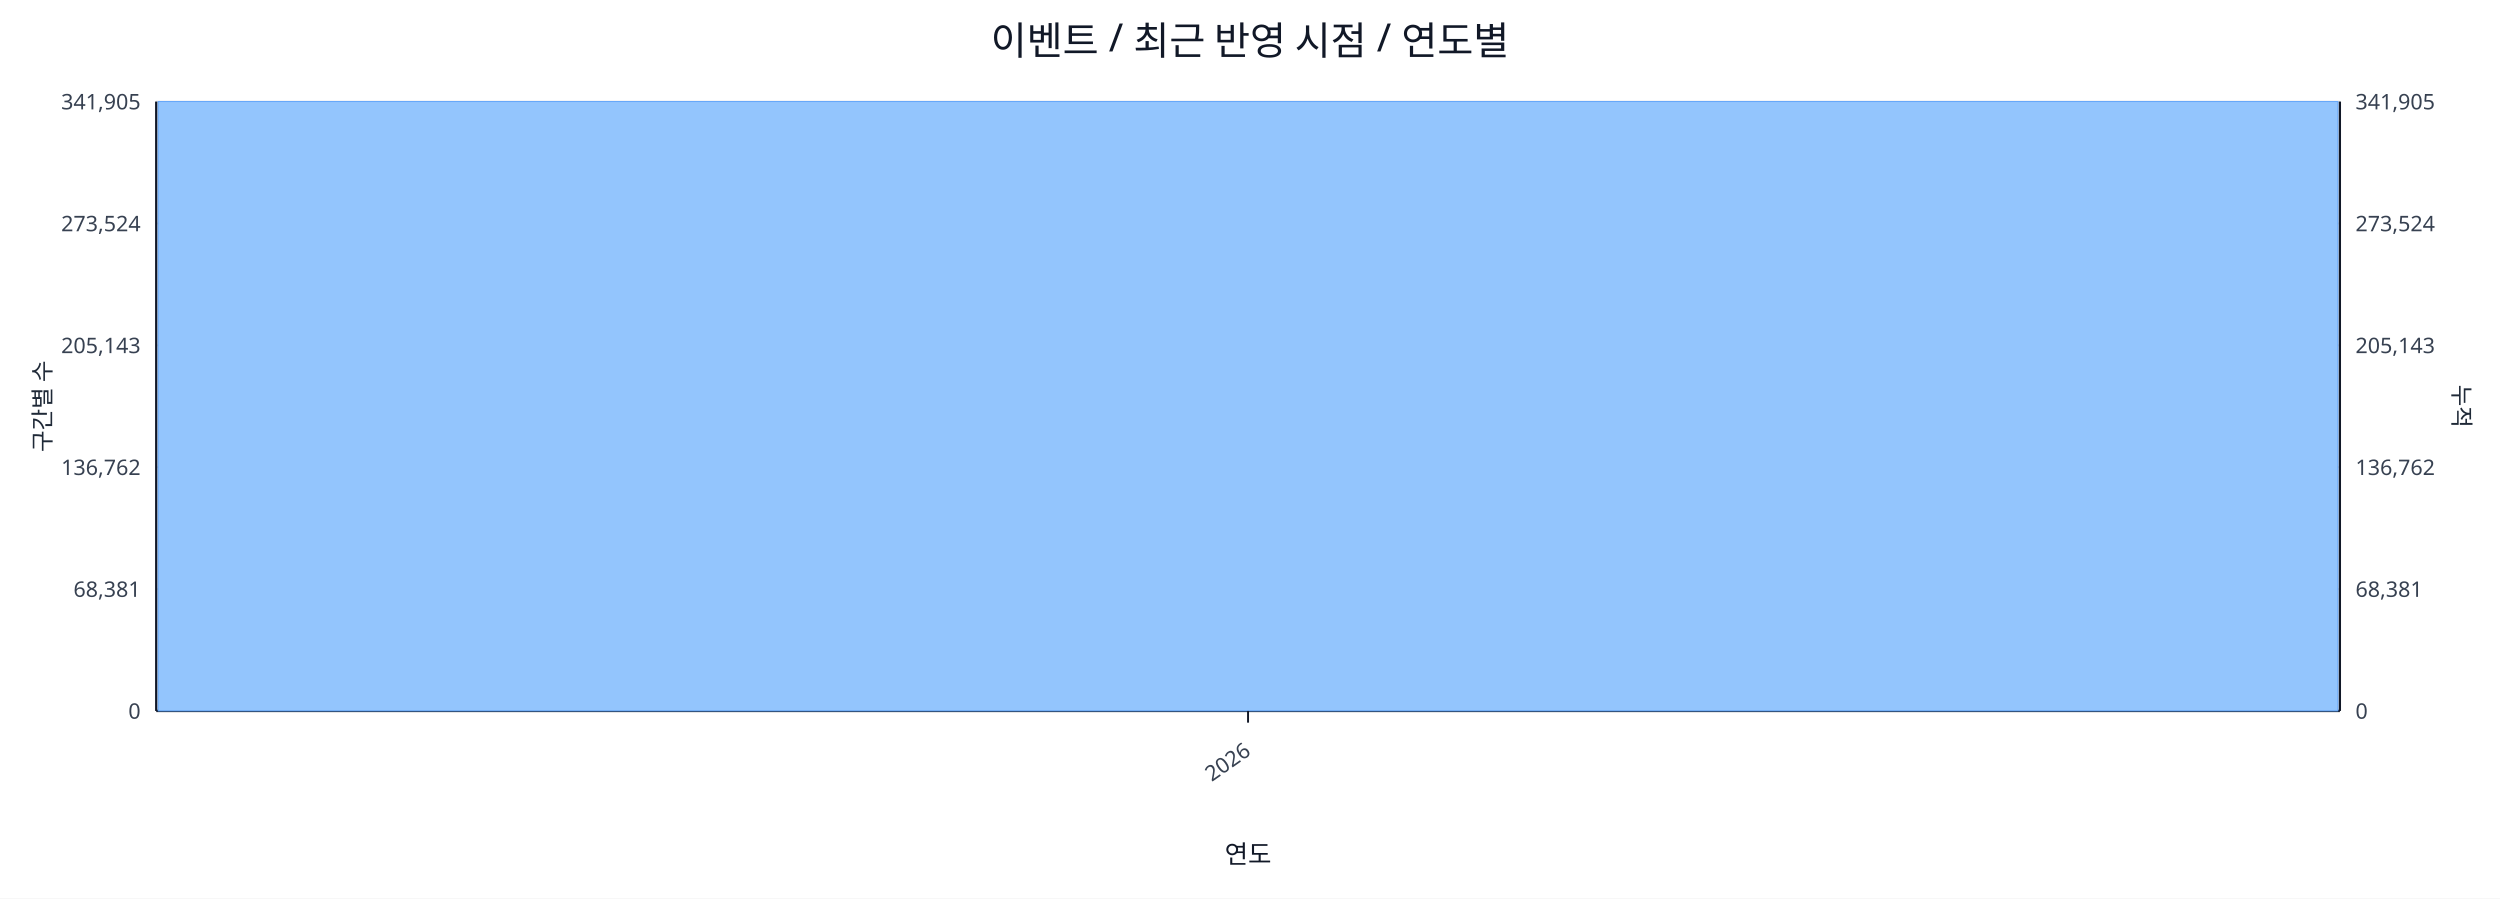
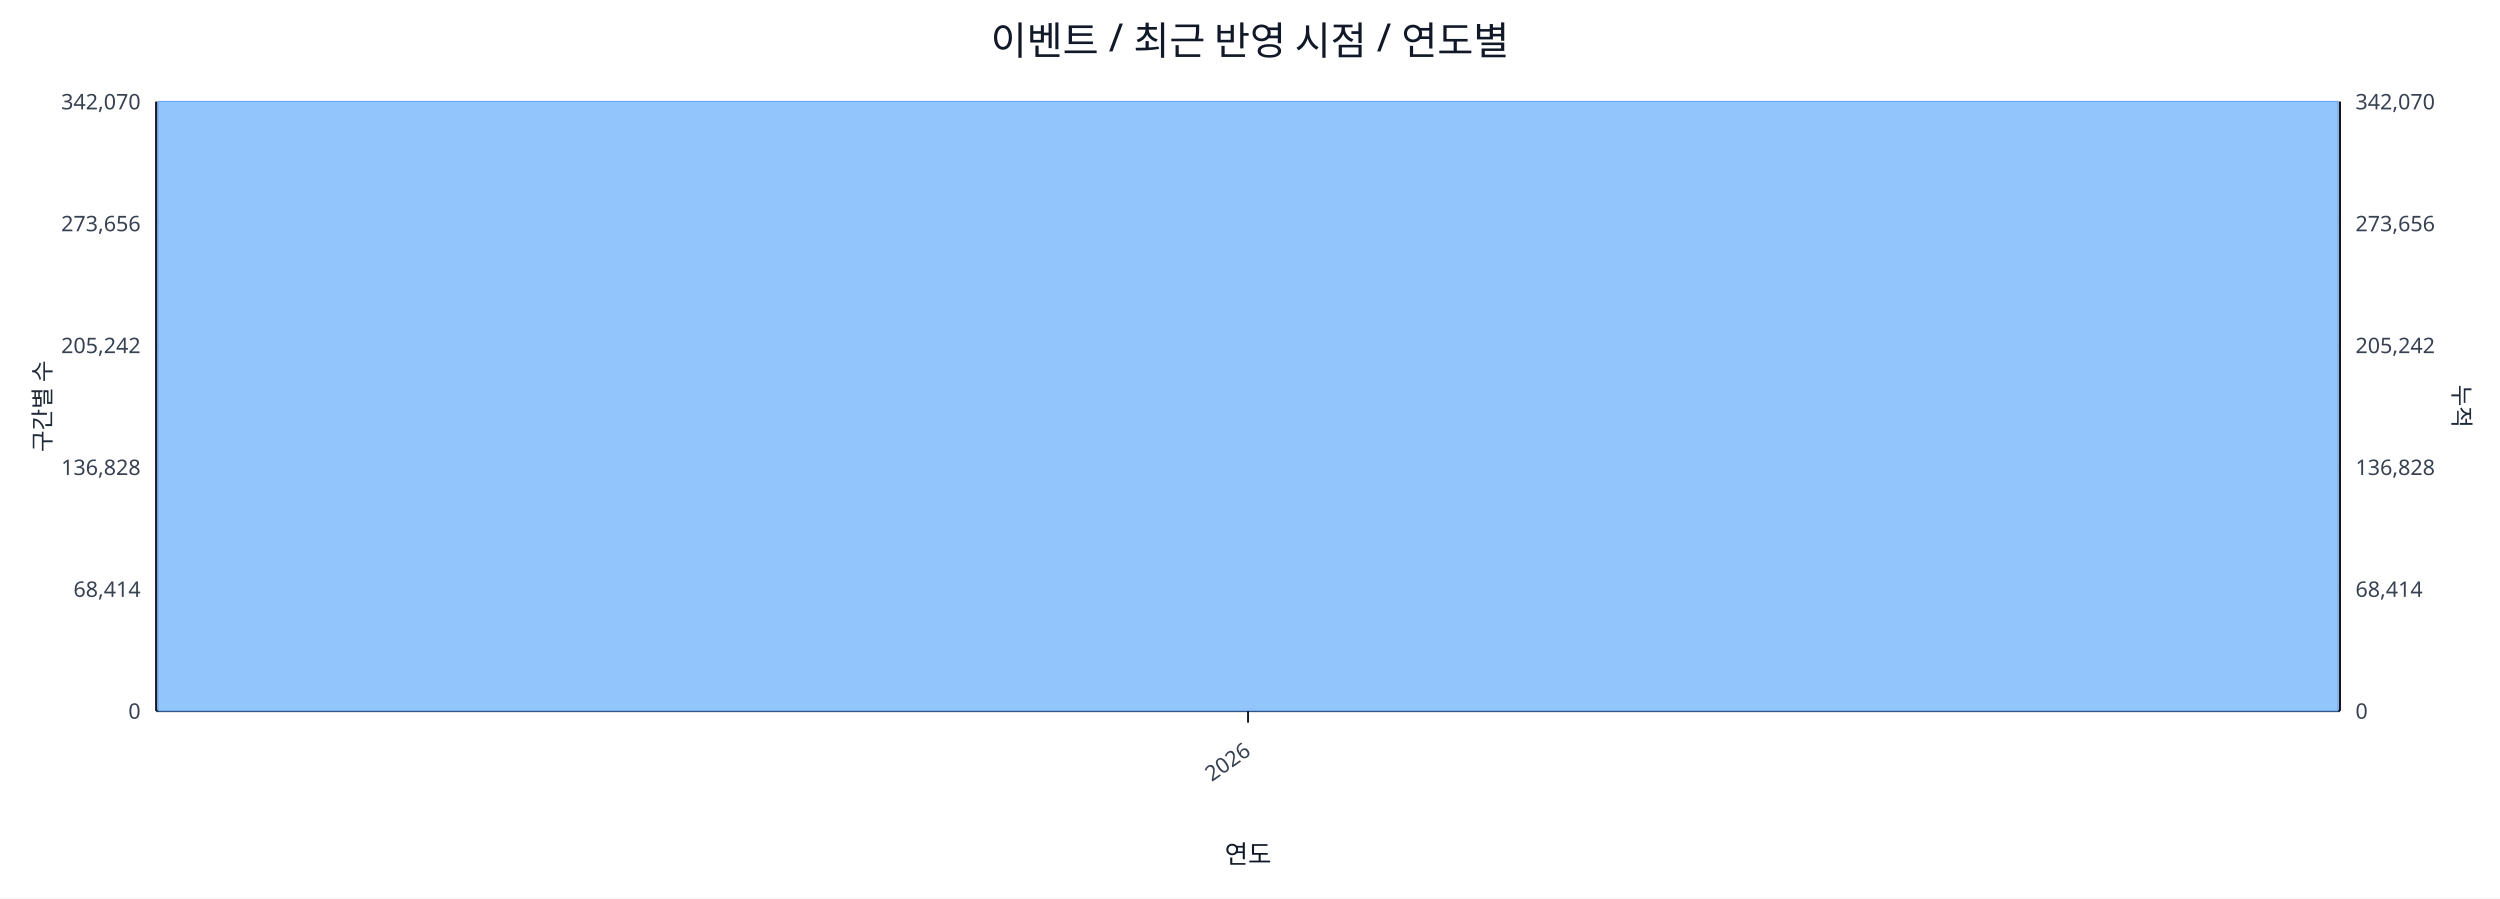
<svg xmlns="http://www.w3.org/2000/svg" width="1280" height="460" viewBox="0 0 1280 460">
  <rect x="0" y="0" width="100%" height="100%" fill="#ffffff" />
  <text x="640.0" y="28" font-size="20" text-anchor="middle" font-family="sans-serif" fill="#111827">이벤트 / 최근 반영 시점 / 연도별</text>
  <line x1="80.0" y1="52.0" x2="1198.0" y2="52.0" stroke="#e5e7eb" stroke-width="1" />
-   <text x="72.0" y="56.0" font-size="11" text-anchor="end" font-family="sans-serif" fill="#374151">341,905</text>
-   <text x="1206.0" y="56.0" font-size="11" text-anchor="start" font-family="sans-serif" fill="#374151">341,905</text>
+   <text x="72.0" y="56.0" font-size="11" text-anchor="end" font-family="sans-serif" fill="#374151">342,070</text>
+   <text x="1206.0" y="56.0" font-size="11" text-anchor="start" font-family="sans-serif" fill="#374151">342,070</text>
  <line x1="80.0" y1="114.4" x2="1198.0" y2="114.4" stroke="#e5e7eb" stroke-width="1" />
-   <text x="72.0" y="118.4" font-size="11" text-anchor="end" font-family="sans-serif" fill="#374151">273,524</text>
-   <text x="1206.0" y="118.4" font-size="11" text-anchor="start" font-family="sans-serif" fill="#374151">273,524</text>
+   <text x="72.0" y="118.4" font-size="11" text-anchor="end" font-family="sans-serif" fill="#374151">273,656</text>
+   <text x="1206.0" y="118.4" font-size="11" text-anchor="start" font-family="sans-serif" fill="#374151">273,656</text>
  <line x1="80.0" y1="176.8" x2="1198.0" y2="176.8" stroke="#e5e7eb" stroke-width="1" />
-   <text x="72.0" y="180.8" font-size="11" text-anchor="end" font-family="sans-serif" fill="#374151">205,143</text>
-   <text x="1206.0" y="180.8" font-size="11" text-anchor="start" font-family="sans-serif" fill="#374151">205,143</text>
+   <text x="72.0" y="180.8" font-size="11" text-anchor="end" font-family="sans-serif" fill="#374151">205,242</text>
+   <text x="1206.0" y="180.8" font-size="11" text-anchor="start" font-family="sans-serif" fill="#374151">205,242</text>
  <line x1="80.0" y1="239.2" x2="1198.0" y2="239.2" stroke="#e5e7eb" stroke-width="1" />
-   <text x="72.0" y="243.2" font-size="11" text-anchor="end" font-family="sans-serif" fill="#374151">136,762</text>
-   <text x="1206.0" y="243.2" font-size="11" text-anchor="start" font-family="sans-serif" fill="#374151">136,762</text>
+   <text x="72.0" y="243.2" font-size="11" text-anchor="end" font-family="sans-serif" fill="#374151">136,828</text>
+   <text x="1206.0" y="243.2" font-size="11" text-anchor="start" font-family="sans-serif" fill="#374151">136,828</text>
  <line x1="80.0" y1="301.6" x2="1198.0" y2="301.6" stroke="#e5e7eb" stroke-width="1" />
-   <text x="72.0" y="305.6" font-size="11" text-anchor="end" font-family="sans-serif" fill="#374151">68,381</text>
-   <text x="1206.0" y="305.6" font-size="11" text-anchor="start" font-family="sans-serif" fill="#374151">68,381</text>
+   <text x="72.0" y="305.6" font-size="11" text-anchor="end" font-family="sans-serif" fill="#374151">68,414</text>
+   <text x="1206.0" y="305.6" font-size="11" text-anchor="start" font-family="sans-serif" fill="#374151">68,414</text>
  <line x1="80.0" y1="364.0" x2="1198.0" y2="364.0" stroke="#e5e7eb" stroke-width="1" />
  <text x="72.0" y="368.0" font-size="11" text-anchor="end" font-family="sans-serif" fill="#374151">0</text>
  <text x="1206.0" y="368.0" font-size="11" text-anchor="start" font-family="sans-serif" fill="#374151">0</text>
  <line x1="80.0" y1="364.0" x2="1198.0" y2="364.0" stroke="#111827" stroke-width="1.2" />
  <line x1="80.0" y1="52.0" x2="80.0" y2="364.0" stroke="#111827" stroke-width="1.2" />
  <line x1="1198.0" y1="52.0" x2="1198.0" y2="364.0" stroke="#111827" stroke-width="1.2" />
  <rect x="81.0" y="52.0" width="1116.0" height="312.0" fill="#93c5fd" stroke="#60a5fa" stroke-width="0.5" />
  <polyline fill="none" stroke="#ef4444" stroke-width="2" points="639.0,52.0" />
  <line x1="639.0" y1="364.0" x2="639.0" y2="370.0" stroke="#111827" stroke-width="1" />
  <text x="641.0" y="386.0" font-size="11" text-anchor="end" transform="rotate(-35 641.0 386.0)" font-family="sans-serif" fill="#374151">2026</text>
  <text x="26" y="208.0" font-size="12" transform="rotate(-90 26 208.0)" text-anchor="middle" font-family="sans-serif" fill="#1f2937">구간별 수</text>
  <text x="1256.0" y="208.0" font-size="12" transform="rotate(90 1256.0 208.0)" text-anchor="middle" font-family="sans-serif" fill="#1f2937">누적</text>
  <text x="639.0" y="442.0" font-size="13" text-anchor="middle" font-family="sans-serif" fill="#111827">연도</text>
</svg>
